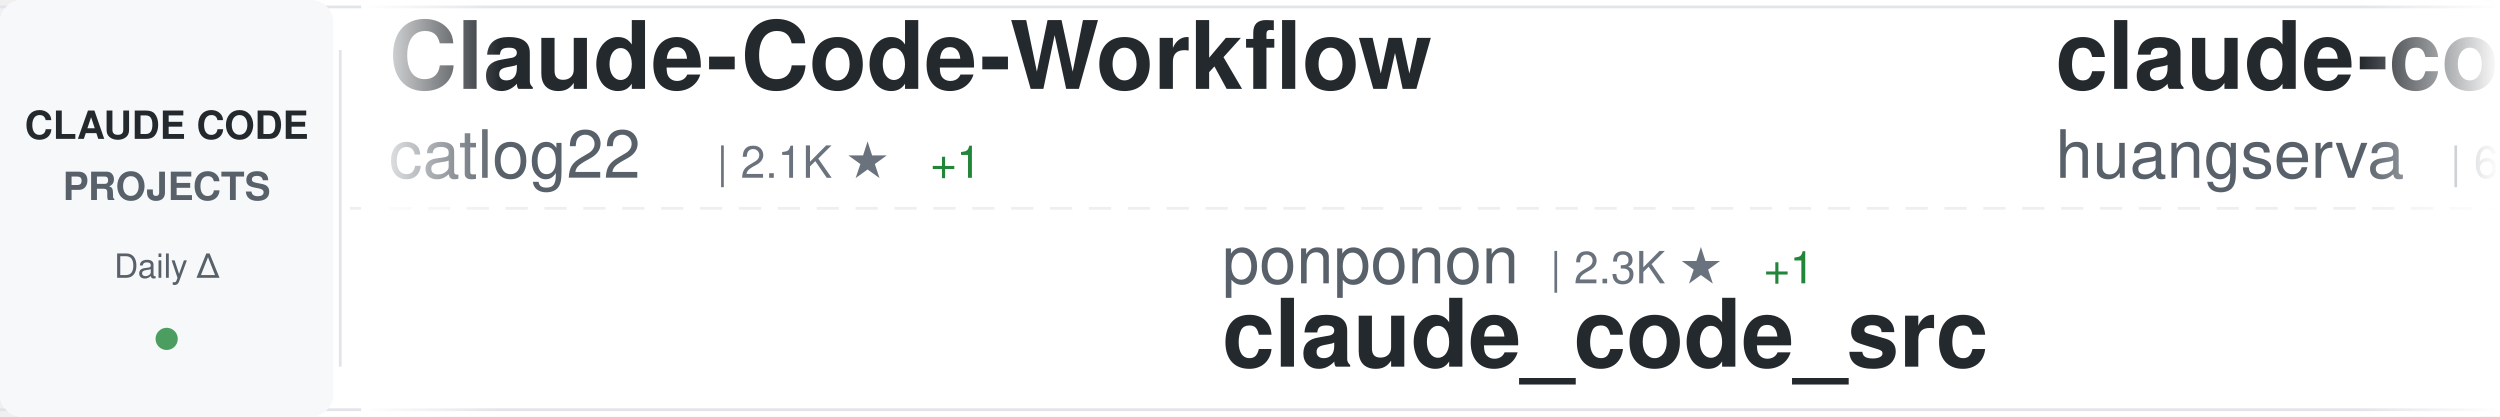
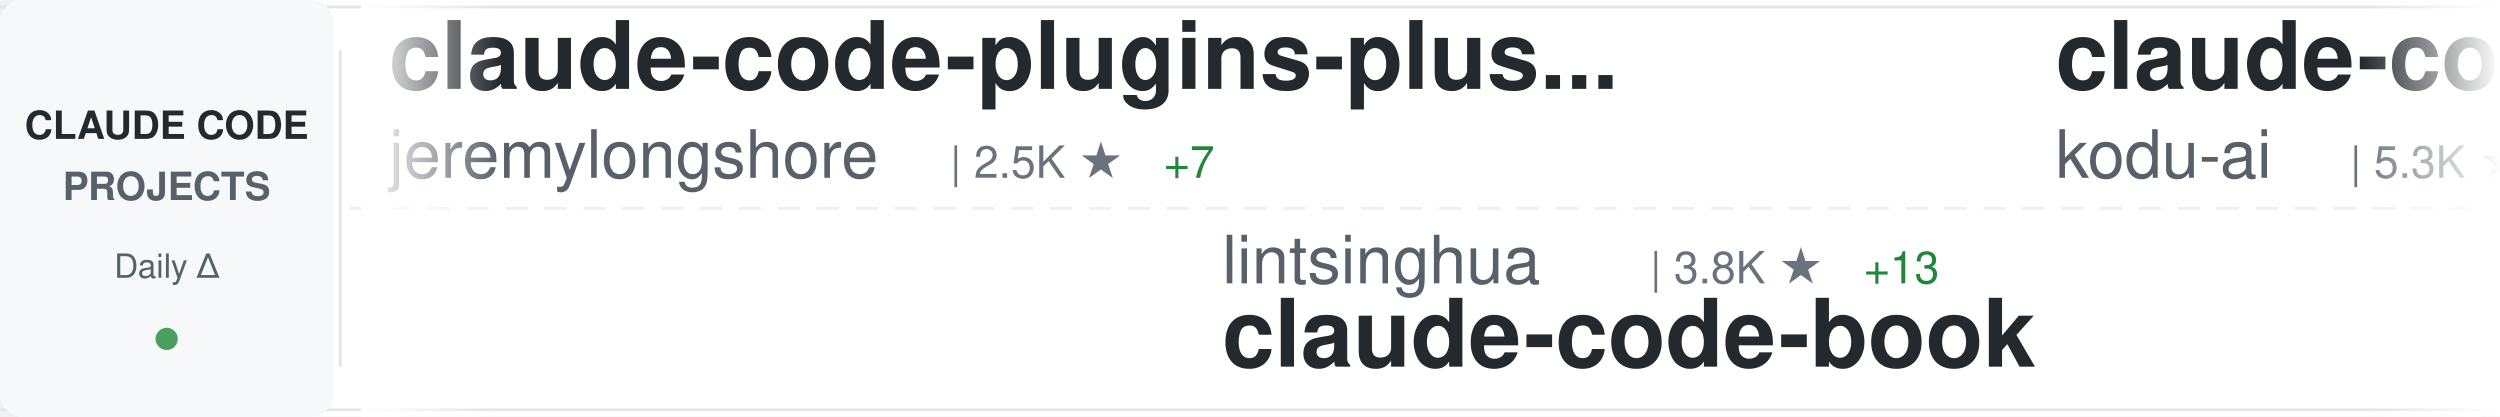
<svg xmlns="http://www.w3.org/2000/svg" width="900" height="150">
  <defs>
    <linearGradient id="awesomeLeftFade" x1="0%" y1="0%" x2="100%" y2="0%">
      <stop offset="0%" style="stop-color:#ffffff;stop-opacity:1" />
      <stop offset="100%" style="stop-color:#ffffff;stop-opacity:0" />
    </linearGradient>
    <linearGradient id="awesomeRightFade" x1="0%" y1="0%" x2="100%" y2="0%">
      <stop offset="0%" style="stop-color:#ffffff;stop-opacity:0" />
      <stop offset="100%" style="stop-color:#ffffff;stop-opacity:1" />
    </linearGradient>
  </defs>
  <rect width="900" height="150" fill="#ffffff" rx="8" />
  <rect x="0" y="2" width="900" height="1" fill="#e1e4e8" />
  <rect x="0" y="147" width="900" height="1" fill="#e1e4e8" />
  <line x1="0" y1="75" x2="900" y2="75" stroke="#e1e4e8" stroke-width="1" stroke-dasharray="8 6" opacity="0.6" />
  <rect x="0" y="0" width="120" height="150" fill="#f6f8fa" rx="8" />
  <text x="60" y="50" font-family="-apple-system, BlinkMacSystemFont, 'Segoe UI', Helvetica, Arial, sans-serif" font-size="14" font-weight="600" fill="#24292e" text-anchor="middle">CLAUDE CODE</text>
  <text x="60" y="72" font-family="-apple-system, BlinkMacSystemFont, 'Segoe UI', Helvetica, Arial, sans-serif" font-size="14" font-weight="600" fill="#586069" text-anchor="middle">PROJECTS</text>
  <text x="60" y="100" font-family="-apple-system, BlinkMacSystemFont, 'Segoe UI', Helvetica, Arial, sans-serif" font-size="12" font-weight="500" fill="#586069" text-anchor="middle">Daily Δ</text>
  <circle cx="60" cy="122" r="4" fill="#22863a" opacity="0.8" />
  <rect x="122" y="18" width="1" height="114" fill="#e1e4e8" />
  <clipPath id="awesomeTickerClip">
    <rect x="130" y="0" width="770" height="150" />
  </clipPath>
  <g clip-path="url(#awesomeTickerClip)">
    <g id="awesomeTickerItems">
      <animateTransform attributeName="transform" attributeType="XML" type="translate" from="0 0" to="-3000 0" dur="54s" repeatCount="indefinite" />
      <g transform="translate(0, 0)">
-         <text x="140" y="32" font-family="-apple-system, BlinkMacSystemFont, 'Segoe UI', Helvetica, Arial, sans-serif" font-size="34" font-weight="600" fill="#24292e">Claude-Code-Workflow</text>
-         <text x="140" y="64" font-family="-apple-system, BlinkMacSystemFont, 'Segoe UI', Helvetica, Arial, sans-serif" font-size="24" font-weight="400" fill="#586069">catlog22</text>
-         <text x="258" y="64" font-family="-apple-system, BlinkMacSystemFont, 'Segoe UI', Helvetica, Arial, sans-serif" font-size="16" font-weight="500" fill="#6a737d">| 2.1K ★</text>
-         <text x="335" y="64" font-family="-apple-system, BlinkMacSystemFont, 'Segoe UI', Helvetica, Arial, sans-serif" font-size="16" font-weight="500" fill="#22863a"> +1</text>
+         <text x="140" y="32" font-family="-apple-system, BlinkMacSystemFont, 'Segoe UI', Helvetica, Arial, sans-serif" font-size="34" font-weight="600" fill="#24292e">claude-code-plugins-plus...</text>
+         <text x="140" y="64" font-family="-apple-system, BlinkMacSystemFont, 'Segoe UI', Helvetica, Arial, sans-serif" font-size="24" font-weight="400" fill="#586069">jeremylongshore</text>
+         <text x="342" y="64" font-family="-apple-system, BlinkMacSystemFont, 'Segoe UI', Helvetica, Arial, sans-serif" font-size="16" font-weight="500" fill="#6a737d">| 2.5K ★</text>
+         <text x="419" y="64" font-family="-apple-system, BlinkMacSystemFont, 'Segoe UI', Helvetica, Arial, sans-serif" font-size="16" font-weight="500" fill="#22863a"> +7</text>
      </g>
      <g transform="translate(300, 0)">
-         <text x="140" y="102" font-family="-apple-system, BlinkMacSystemFont, 'Segoe UI', Helvetica, Arial, sans-serif" font-size="24" font-weight="400" fill="#586069">ponponon</text>
-         <text x="258" y="102" font-family="-apple-system, BlinkMacSystemFont, 'Segoe UI', Helvetica, Arial, sans-serif" font-size="16" font-weight="500" fill="#6a737d">| 2.3K ★</text>
-         <text x="335" y="102" font-family="-apple-system, BlinkMacSystemFont, 'Segoe UI', Helvetica, Arial, sans-serif" font-size="16" font-weight="500" fill="#22863a"> +1</text>
-         <text x="140" y="132" font-family="-apple-system, BlinkMacSystemFont, 'Segoe UI', Helvetica, Arial, sans-serif" font-size="34" font-weight="600" fill="#24292e">claude_code_src</text>
+         <text x="140" y="102" font-family="-apple-system, BlinkMacSystemFont, 'Segoe UI', Helvetica, Arial, sans-serif" font-size="24" font-weight="400" fill="#586069">lintsinghua</text>
+         <text x="294" y="102" font-family="-apple-system, BlinkMacSystemFont, 'Segoe UI', Helvetica, Arial, sans-serif" font-size="16" font-weight="500" fill="#6a737d">| 3.8K ★</text>
+         <text x="371" y="102" font-family="-apple-system, BlinkMacSystemFont, 'Segoe UI', Helvetica, Arial, sans-serif" font-size="16" font-weight="500" fill="#22863a"> +13</text>
+         <text x="140" y="132" font-family="-apple-system, BlinkMacSystemFont, 'Segoe UI', Helvetica, Arial, sans-serif" font-size="34" font-weight="600" fill="#24292e">claude-code-book</text>
      </g>
      <g transform="translate(600, 0)">
-         <text x="140" y="32" font-family="-apple-system, BlinkMacSystemFont, 'Segoe UI', Helvetica, Arial, sans-serif" font-size="34" font-weight="600" fill="#24292e">claude-code-cli</text>
-         <text x="140" y="64" font-family="-apple-system, BlinkMacSystemFont, 'Segoe UI', Helvetica, Arial, sans-serif" font-size="24" font-weight="400" fill="#586069">huangserva</text>
-         <text x="282" y="64" font-family="-apple-system, BlinkMacSystemFont, 'Segoe UI', Helvetica, Arial, sans-serif" font-size="16" font-weight="500" fill="#6a737d">| 614 ★</text>
-         <text x="350" y="64" font-family="-apple-system, BlinkMacSystemFont, 'Segoe UI', Helvetica, Arial, sans-serif" font-size="16" font-weight="500" fill="#22863a"> +2</text>
+         <text x="140" y="32" font-family="-apple-system, BlinkMacSystemFont, 'Segoe UI', Helvetica, Arial, sans-serif" font-size="34" font-weight="600" fill="#24292e">claude-coder</text>
+         <text x="140" y="64" font-family="-apple-system, BlinkMacSystemFont, 'Segoe UI', Helvetica, Arial, sans-serif" font-size="24" font-weight="400" fill="#586069">kodu-ai</text>
+         <text x="246" y="64" font-family="-apple-system, BlinkMacSystemFont, 'Segoe UI', Helvetica, Arial, sans-serif" font-size="16" font-weight="500" fill="#6a737d">| 5.3K ★</text>
+         <text x="323" y="64" font-family="-apple-system, BlinkMacSystemFont, 'Segoe UI', Helvetica, Arial, sans-serif" font-size="16" font-weight="500" fill="#22863a"> +1</text>
      </g>
      <g transform="translate(900, 0)">
-         <text x="140" y="102" font-family="-apple-system, BlinkMacSystemFont, 'Segoe UI', Helvetica, Arial, sans-serif" font-size="24" font-weight="400" fill="#586069">Maciek-roboblog</text>
-         <text x="342" y="102" font-family="-apple-system, BlinkMacSystemFont, 'Segoe UI', Helvetica, Arial, sans-serif" font-size="16" font-weight="500" fill="#6a737d">| 8.3K ★</text>
-         <text x="419" y="102" font-family="-apple-system, BlinkMacSystemFont, 'Segoe UI', Helvetica, Arial, sans-serif" font-size="16" font-weight="500" fill="#22863a"> +12</text>
-         <text x="140" y="132" font-family="-apple-system, BlinkMacSystemFont, 'Segoe UI', Helvetica, Arial, sans-serif" font-size="34" font-weight="600" fill="#24292e">Claude-Code-Usage-Monito...</text>
+         <text x="140" y="102" font-family="-apple-system, BlinkMacSystemFont, 'Segoe UI', Helvetica, Arial, sans-serif" font-size="24" font-weight="400" fill="#586069">lst97</text>
+         <text x="222" y="102" font-family="-apple-system, BlinkMacSystemFont, 'Segoe UI', Helvetica, Arial, sans-serif" font-size="16" font-weight="500" fill="#6a737d">| 1.6K ★</text>
+         <text x="140" y="132" font-family="-apple-system, BlinkMacSystemFont, 'Segoe UI', Helvetica, Arial, sans-serif" font-size="34" font-weight="600" fill="#24292e">claude-code-sub-agents</text>
      </g>
      <g transform="translate(1200, 0)">
+         <text x="140" y="32" font-family="-apple-system, BlinkMacSystemFont, 'Segoe UI', Helvetica, Arial, sans-serif" font-size="34" font-weight="600" fill="#24292e">ClaudeCodeAgents</text>
+         <text x="140" y="64" font-family="-apple-system, BlinkMacSystemFont, 'Segoe UI', Helvetica, Arial, sans-serif" font-size="24" font-weight="400" fill="#586069">darcyegb</text>
+         <text x="258" y="64" font-family="-apple-system, BlinkMacSystemFont, 'Segoe UI', Helvetica, Arial, sans-serif" font-size="16" font-weight="500" fill="#6a737d">| 737 ★</text>
+       </g>
+       <g transform="translate(1500, 0)">
+         <text x="140" y="102" font-family="-apple-system, BlinkMacSystemFont, 'Segoe UI', Helvetica, Arial, sans-serif" font-size="24" font-weight="400" fill="#586069">disler</text>
+         <text x="234" y="102" font-family="-apple-system, BlinkMacSystemFont, 'Segoe UI', Helvetica, Arial, sans-serif" font-size="16" font-weight="500" fill="#6a737d">| 1.4K ★</text>
+         <text x="311" y="102" font-family="-apple-system, BlinkMacSystemFont, 'Segoe UI', Helvetica, Arial, sans-serif" font-size="16" font-weight="500" fill="#22863a"> +7</text>
+         <text x="140" y="132" font-family="-apple-system, BlinkMacSystemFont, 'Segoe UI', Helvetica, Arial, sans-serif" font-size="34" font-weight="600" fill="#24292e">pi-vs-claude-code</text>
+       </g>
+       <g transform="translate(1800, 0)">
+         <text x="140" y="32" font-family="-apple-system, BlinkMacSystemFont, 'Segoe UI', Helvetica, Arial, sans-serif" font-size="34" font-weight="600" fill="#24292e">claude-code-from-scratch</text>
+         <text x="140" y="64" font-family="-apple-system, BlinkMacSystemFont, 'Segoe UI', Helvetica, Arial, sans-serif" font-size="24" font-weight="400" fill="#586069">Windy3f3f3f3f</text>
+         <text x="318" y="64" font-family="-apple-system, BlinkMacSystemFont, 'Segoe UI', Helvetica, Arial, sans-serif" font-size="16" font-weight="500" fill="#6a737d">| 1.5K ★</text>
+         <text x="395" y="64" font-family="-apple-system, BlinkMacSystemFont, 'Segoe UI', Helvetica, Arial, sans-serif" font-size="16" font-weight="500" fill="#22863a"> +4</text>
+       </g>
+       <g transform="translate(2100, 0)">
+         <text x="140" y="102" font-family="-apple-system, BlinkMacSystemFont, 'Segoe UI', Helvetica, Arial, sans-serif" font-size="24" font-weight="400" fill="#586069">ChrisWiles</text>
+         <text x="282" y="102" font-family="-apple-system, BlinkMacSystemFont, 'Segoe UI', Helvetica, Arial, sans-serif" font-size="16" font-weight="500" fill="#6a737d">| 6.0K ★</text>
+         <text x="140" y="132" font-family="-apple-system, BlinkMacSystemFont, 'Segoe UI', Helvetica, Arial, sans-serif" font-size="34" font-weight="600" fill="#24292e">claude-code-showcase</text>
+       </g>
+       <g transform="translate(2400, 0)">
        <text x="140" y="32" font-family="-apple-system, BlinkMacSystemFont, 'Segoe UI', Helvetica, Arial, sans-serif" font-size="34" font-weight="600" fill="#24292e">Claude-Code-Game-Studios</text>
        <text x="140" y="64" font-family="-apple-system, BlinkMacSystemFont, 'Segoe UI', Helvetica, Arial, sans-serif" font-size="24" font-weight="400" fill="#586069">Donchitos</text>
        <text x="270" y="64" font-family="-apple-system, BlinkMacSystemFont, 'Segoe UI', Helvetica, Arial, sans-serif" font-size="16" font-weight="500" fill="#6a737d">| 22.4K ★</text>
-         <text x="356" y="64" font-family="-apple-system, BlinkMacSystemFont, 'Segoe UI', Helvetica, Arial, sans-serif" font-size="16" font-weight="500" fill="#22863a"> +43</text>
-       </g>
-       <g transform="translate(1500, 0)">
-         <text x="140" y="102" font-family="-apple-system, BlinkMacSystemFont, 'Segoe UI', Helvetica, Arial, sans-serif" font-size="24" font-weight="400" fill="#586069">frankbria</text>
-         <text x="270" y="102" font-family="-apple-system, BlinkMacSystemFont, 'Segoe UI', Helvetica, Arial, sans-serif" font-size="16" font-weight="500" fill="#6a737d">| 9.5K ★</text>
-         <text x="347" y="102" font-family="-apple-system, BlinkMacSystemFont, 'Segoe UI', Helvetica, Arial, sans-serif" font-size="16" font-weight="500" fill="#22863a"> +12</text>
-         <text x="140" y="132" font-family="-apple-system, BlinkMacSystemFont, 'Segoe UI', Helvetica, Arial, sans-serif" font-size="34" font-weight="600" fill="#24292e">ralph-claude-code</text>
-       </g>
-       <g transform="translate(1800, 0)">
-         <text x="140" y="32" font-family="-apple-system, BlinkMacSystemFont, 'Segoe UI', Helvetica, Arial, sans-serif" font-size="34" font-weight="600" fill="#24292e">sc-claude-code-files</text>
-         <text x="140" y="64" font-family="-apple-system, BlinkMacSystemFont, 'Segoe UI', Helvetica, Arial, sans-serif" font-size="24" font-weight="400" fill="#586069">https-deeplearning-ai</text>
-         <text x="414" y="64" font-family="-apple-system, BlinkMacSystemFont, 'Segoe UI', Helvetica, Arial, sans-serif" font-size="16" font-weight="500" fill="#6a737d">| 535 ★</text>
-         <text x="482" y="64" font-family="-apple-system, BlinkMacSystemFont, 'Segoe UI', Helvetica, Arial, sans-serif" font-size="16" font-weight="500" fill="#22863a"> +1</text>
-       </g>
-       <g transform="translate(2100, 0)">
-         <text x="140" y="102" font-family="-apple-system, BlinkMacSystemFont, 'Segoe UI', Helvetica, Arial, sans-serif" font-size="24" font-weight="400" fill="#586069">zebbern</text>
-         <text x="246" y="102" font-family="-apple-system, BlinkMacSystemFont, 'Segoe UI', Helvetica, Arial, sans-serif" font-size="16" font-weight="500" fill="#6a737d">| 4.3K ★</text>
-         <text x="323" y="102" font-family="-apple-system, BlinkMacSystemFont, 'Segoe UI', Helvetica, Arial, sans-serif" font-size="16" font-weight="500" fill="#22863a"> +6</text>
-         <text x="140" y="132" font-family="-apple-system, BlinkMacSystemFont, 'Segoe UI', Helvetica, Arial, sans-serif" font-size="34" font-weight="600" fill="#24292e">claude-code-guide</text>
-       </g>
-       <g transform="translate(2400, 0)">
-         <text x="140" y="32" font-family="-apple-system, BlinkMacSystemFont, 'Segoe UI', Helvetica, Arial, sans-serif" font-size="34" font-weight="600" fill="#24292e">claude-code-hooks-master...</text>
-         <text x="140" y="64" font-family="-apple-system, BlinkMacSystemFont, 'Segoe UI', Helvetica, Arial, sans-serif" font-size="24" font-weight="400" fill="#586069">disler</text>
-         <text x="234" y="64" font-family="-apple-system, BlinkMacSystemFont, 'Segoe UI', Helvetica, Arial, sans-serif" font-size="16" font-weight="500" fill="#6a737d">| 3.8K ★</text>
-         <text x="311" y="64" font-family="-apple-system, BlinkMacSystemFont, 'Segoe UI', Helvetica, Arial, sans-serif" font-size="16" font-weight="500" fill="#22863a"> +2</text>
+         <text x="356" y="64" font-family="-apple-system, BlinkMacSystemFont, 'Segoe UI', Helvetica, Arial, sans-serif" font-size="16" font-weight="500" fill="#22863a"> +49</text>
      </g>
      <g transform="translate(2700, 0)">
-         <text x="140" y="102" font-family="-apple-system, BlinkMacSystemFont, 'Segoe UI', Helvetica, Arial, sans-serif" font-size="24" font-weight="400" fill="#586069">anthropics</text>
-         <text x="282" y="102" font-family="-apple-system, BlinkMacSystemFont, 'Segoe UI', Helvetica, Arial, sans-serif" font-size="16" font-weight="500" fill="#6a737d">| 888 ★</text>
-         <text x="140" y="132" font-family="-apple-system, BlinkMacSystemFont, 'Segoe UI', Helvetica, Arial, sans-serif" font-size="34" font-weight="600" fill="#24292e">claude-code-base-action</text>
+         <text x="140" y="102" font-family="-apple-system, BlinkMacSystemFont, 'Segoe UI', Helvetica, Arial, sans-serif" font-size="24" font-weight="400" fill="#586069">musistudio</text>
+         <text x="282" y="102" font-family="-apple-system, BlinkMacSystemFont, 'Segoe UI', Helvetica, Arial, sans-serif" font-size="16" font-weight="500" fill="#6a737d">| 35.4K ★</text>
+         <text x="368" y="102" font-family="-apple-system, BlinkMacSystemFont, 'Segoe UI', Helvetica, Arial, sans-serif" font-size="16" font-weight="500" fill="#22863a"> +49</text>
+         <text x="140" y="132" font-family="-apple-system, BlinkMacSystemFont, 'Segoe UI', Helvetica, Arial, sans-serif" font-size="34" font-weight="600" fill="#24292e">claude-code-router</text>
      </g>
      <g transform="translate(3000, 0)">
-         <text x="140" y="32" font-family="-apple-system, BlinkMacSystemFont, 'Segoe UI', Helvetica, Arial, sans-serif" font-size="34" font-weight="600" fill="#24292e">Claude-Code-Workflow</text>
-         <text x="140" y="64" font-family="-apple-system, BlinkMacSystemFont, 'Segoe UI', Helvetica, Arial, sans-serif" font-size="24" font-weight="400" fill="#586069">catlog22</text>
-         <text x="258" y="64" font-family="-apple-system, BlinkMacSystemFont, 'Segoe UI', Helvetica, Arial, sans-serif" font-size="16" font-weight="500" fill="#6a737d">| 2.1K ★</text>
-         <text x="335" y="64" font-family="-apple-system, BlinkMacSystemFont, 'Segoe UI', Helvetica, Arial, sans-serif" font-size="16" font-weight="500" fill="#22863a"> +1</text>
+         <text x="140" y="32" font-family="-apple-system, BlinkMacSystemFont, 'Segoe UI', Helvetica, Arial, sans-serif" font-size="34" font-weight="600" fill="#24292e">claude-code-plugins-plus...</text>
+         <text x="140" y="64" font-family="-apple-system, BlinkMacSystemFont, 'Segoe UI', Helvetica, Arial, sans-serif" font-size="24" font-weight="400" fill="#586069">jeremylongshore</text>
+         <text x="342" y="64" font-family="-apple-system, BlinkMacSystemFont, 'Segoe UI', Helvetica, Arial, sans-serif" font-size="16" font-weight="500" fill="#6a737d">| 2.5K ★</text>
+         <text x="419" y="64" font-family="-apple-system, BlinkMacSystemFont, 'Segoe UI', Helvetica, Arial, sans-serif" font-size="16" font-weight="500" fill="#22863a"> +7</text>
      </g>
      <g transform="translate(3300, 0)">
-         <text x="140" y="102" font-family="-apple-system, BlinkMacSystemFont, 'Segoe UI', Helvetica, Arial, sans-serif" font-size="24" font-weight="400" fill="#586069">ponponon</text>
-         <text x="258" y="102" font-family="-apple-system, BlinkMacSystemFont, 'Segoe UI', Helvetica, Arial, sans-serif" font-size="16" font-weight="500" fill="#6a737d">| 2.3K ★</text>
-         <text x="335" y="102" font-family="-apple-system, BlinkMacSystemFont, 'Segoe UI', Helvetica, Arial, sans-serif" font-size="16" font-weight="500" fill="#22863a"> +1</text>
-         <text x="140" y="132" font-family="-apple-system, BlinkMacSystemFont, 'Segoe UI', Helvetica, Arial, sans-serif" font-size="34" font-weight="600" fill="#24292e">claude_code_src</text>
+         <text x="140" y="102" font-family="-apple-system, BlinkMacSystemFont, 'Segoe UI', Helvetica, Arial, sans-serif" font-size="24" font-weight="400" fill="#586069">lintsinghua</text>
+         <text x="294" y="102" font-family="-apple-system, BlinkMacSystemFont, 'Segoe UI', Helvetica, Arial, sans-serif" font-size="16" font-weight="500" fill="#6a737d">| 3.8K ★</text>
+         <text x="371" y="102" font-family="-apple-system, BlinkMacSystemFont, 'Segoe UI', Helvetica, Arial, sans-serif" font-size="16" font-weight="500" fill="#22863a"> +13</text>
+         <text x="140" y="132" font-family="-apple-system, BlinkMacSystemFont, 'Segoe UI', Helvetica, Arial, sans-serif" font-size="34" font-weight="600" fill="#24292e">claude-code-book</text>
      </g>
      <g transform="translate(3600, 0)">
-         <text x="140" y="32" font-family="-apple-system, BlinkMacSystemFont, 'Segoe UI', Helvetica, Arial, sans-serif" font-size="34" font-weight="600" fill="#24292e">claude-code-cli</text>
-         <text x="140" y="64" font-family="-apple-system, BlinkMacSystemFont, 'Segoe UI', Helvetica, Arial, sans-serif" font-size="24" font-weight="400" fill="#586069">huangserva</text>
-         <text x="282" y="64" font-family="-apple-system, BlinkMacSystemFont, 'Segoe UI', Helvetica, Arial, sans-serif" font-size="16" font-weight="500" fill="#6a737d">| 614 ★</text>
-         <text x="350" y="64" font-family="-apple-system, BlinkMacSystemFont, 'Segoe UI', Helvetica, Arial, sans-serif" font-size="16" font-weight="500" fill="#22863a"> +2</text>
+         <text x="140" y="32" font-family="-apple-system, BlinkMacSystemFont, 'Segoe UI', Helvetica, Arial, sans-serif" font-size="34" font-weight="600" fill="#24292e">claude-coder</text>
+         <text x="140" y="64" font-family="-apple-system, BlinkMacSystemFont, 'Segoe UI', Helvetica, Arial, sans-serif" font-size="24" font-weight="400" fill="#586069">kodu-ai</text>
+         <text x="246" y="64" font-family="-apple-system, BlinkMacSystemFont, 'Segoe UI', Helvetica, Arial, sans-serif" font-size="16" font-weight="500" fill="#6a737d">| 5.3K ★</text>
+         <text x="323" y="64" font-family="-apple-system, BlinkMacSystemFont, 'Segoe UI', Helvetica, Arial, sans-serif" font-size="16" font-weight="500" fill="#22863a"> +1</text>
      </g>
      <g transform="translate(3900, 0)">
-         <text x="140" y="102" font-family="-apple-system, BlinkMacSystemFont, 'Segoe UI', Helvetica, Arial, sans-serif" font-size="24" font-weight="400" fill="#586069">Maciek-roboblog</text>
-         <text x="342" y="102" font-family="-apple-system, BlinkMacSystemFont, 'Segoe UI', Helvetica, Arial, sans-serif" font-size="16" font-weight="500" fill="#6a737d">| 8.3K ★</text>
-         <text x="419" y="102" font-family="-apple-system, BlinkMacSystemFont, 'Segoe UI', Helvetica, Arial, sans-serif" font-size="16" font-weight="500" fill="#22863a"> +12</text>
-         <text x="140" y="132" font-family="-apple-system, BlinkMacSystemFont, 'Segoe UI', Helvetica, Arial, sans-serif" font-size="34" font-weight="600" fill="#24292e">Claude-Code-Usage-Monito...</text>
+         <text x="140" y="102" font-family="-apple-system, BlinkMacSystemFont, 'Segoe UI', Helvetica, Arial, sans-serif" font-size="24" font-weight="400" fill="#586069">lst97</text>
+         <text x="222" y="102" font-family="-apple-system, BlinkMacSystemFont, 'Segoe UI', Helvetica, Arial, sans-serif" font-size="16" font-weight="500" fill="#6a737d">| 1.6K ★</text>
+         <text x="140" y="132" font-family="-apple-system, BlinkMacSystemFont, 'Segoe UI', Helvetica, Arial, sans-serif" font-size="34" font-weight="600" fill="#24292e">claude-code-sub-agents</text>
      </g>
    </g>
  </g>
  <rect x="130" y="0" width="50" height="150" fill="url(#awesomeLeftFade)" />
  <rect x="850" y="0" width="50" height="150" fill="url(#awesomeRightFade)" />
</svg>
